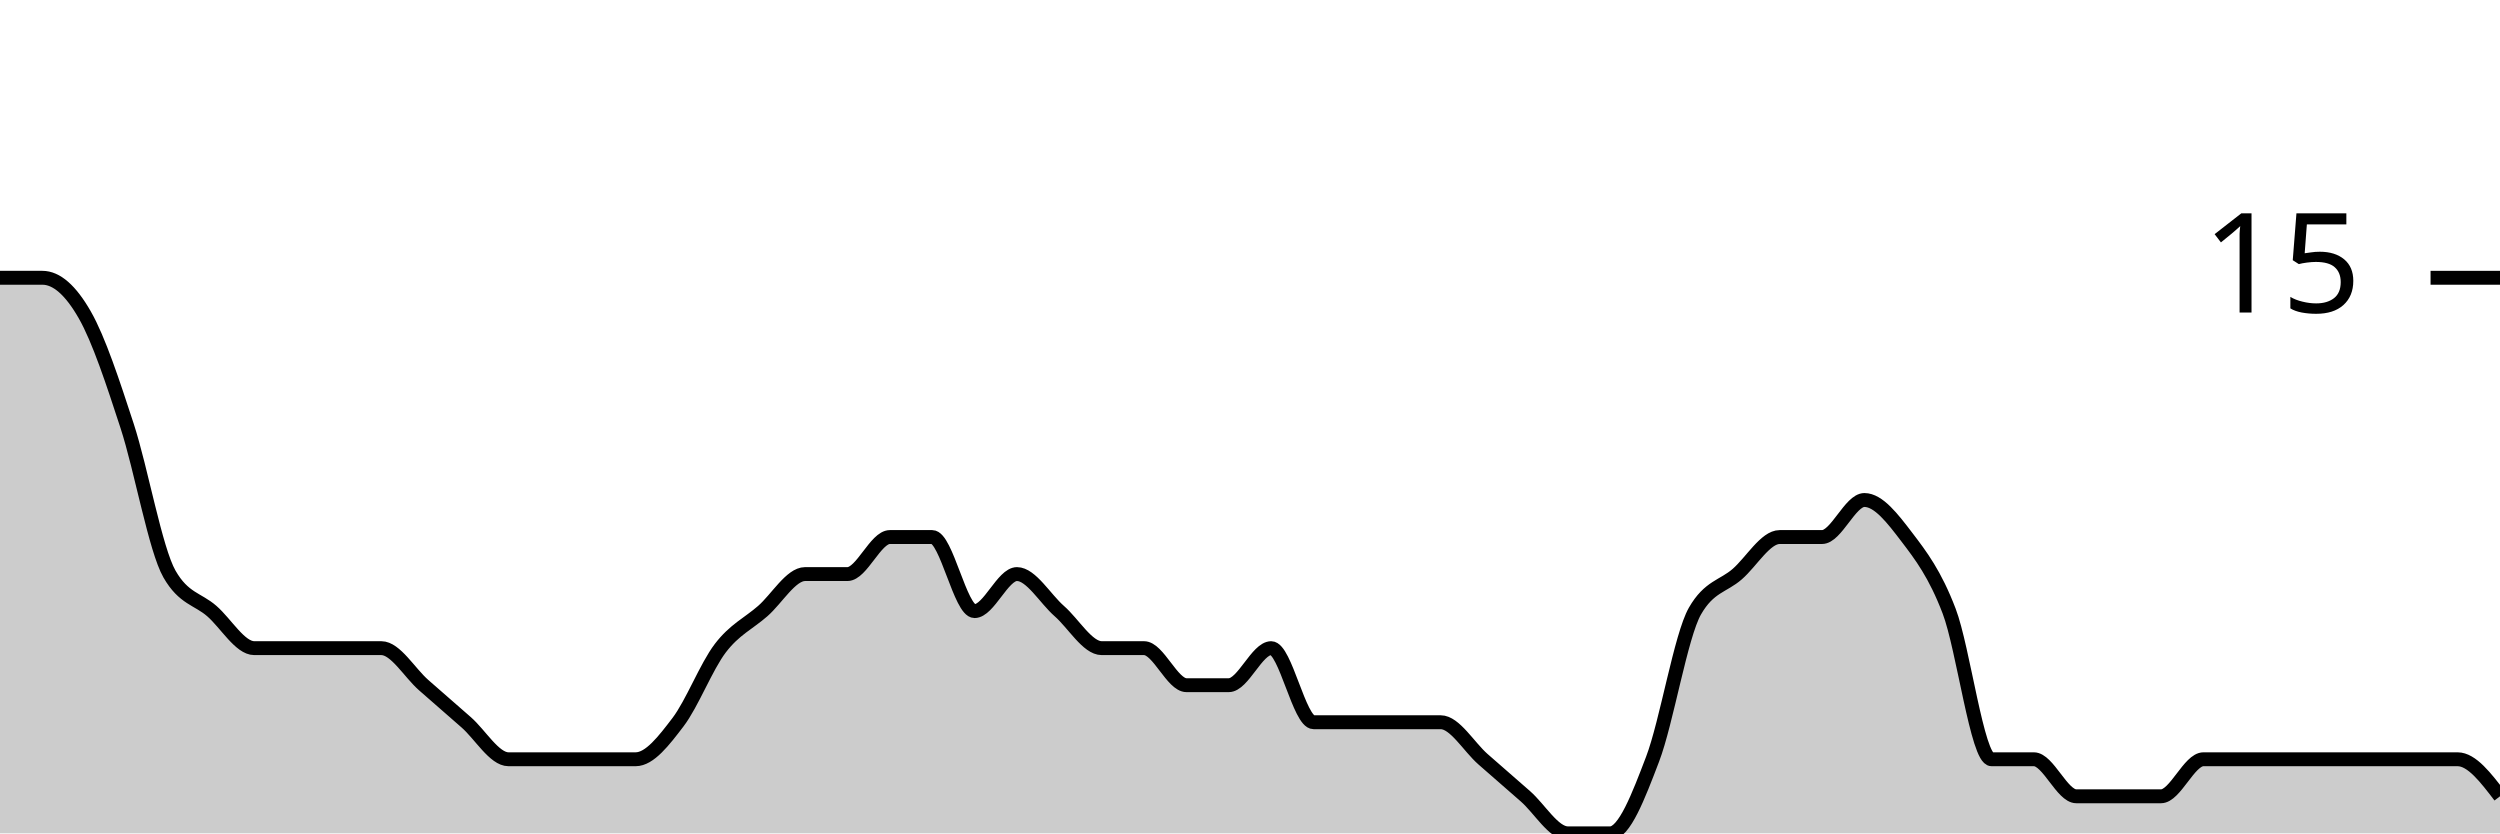
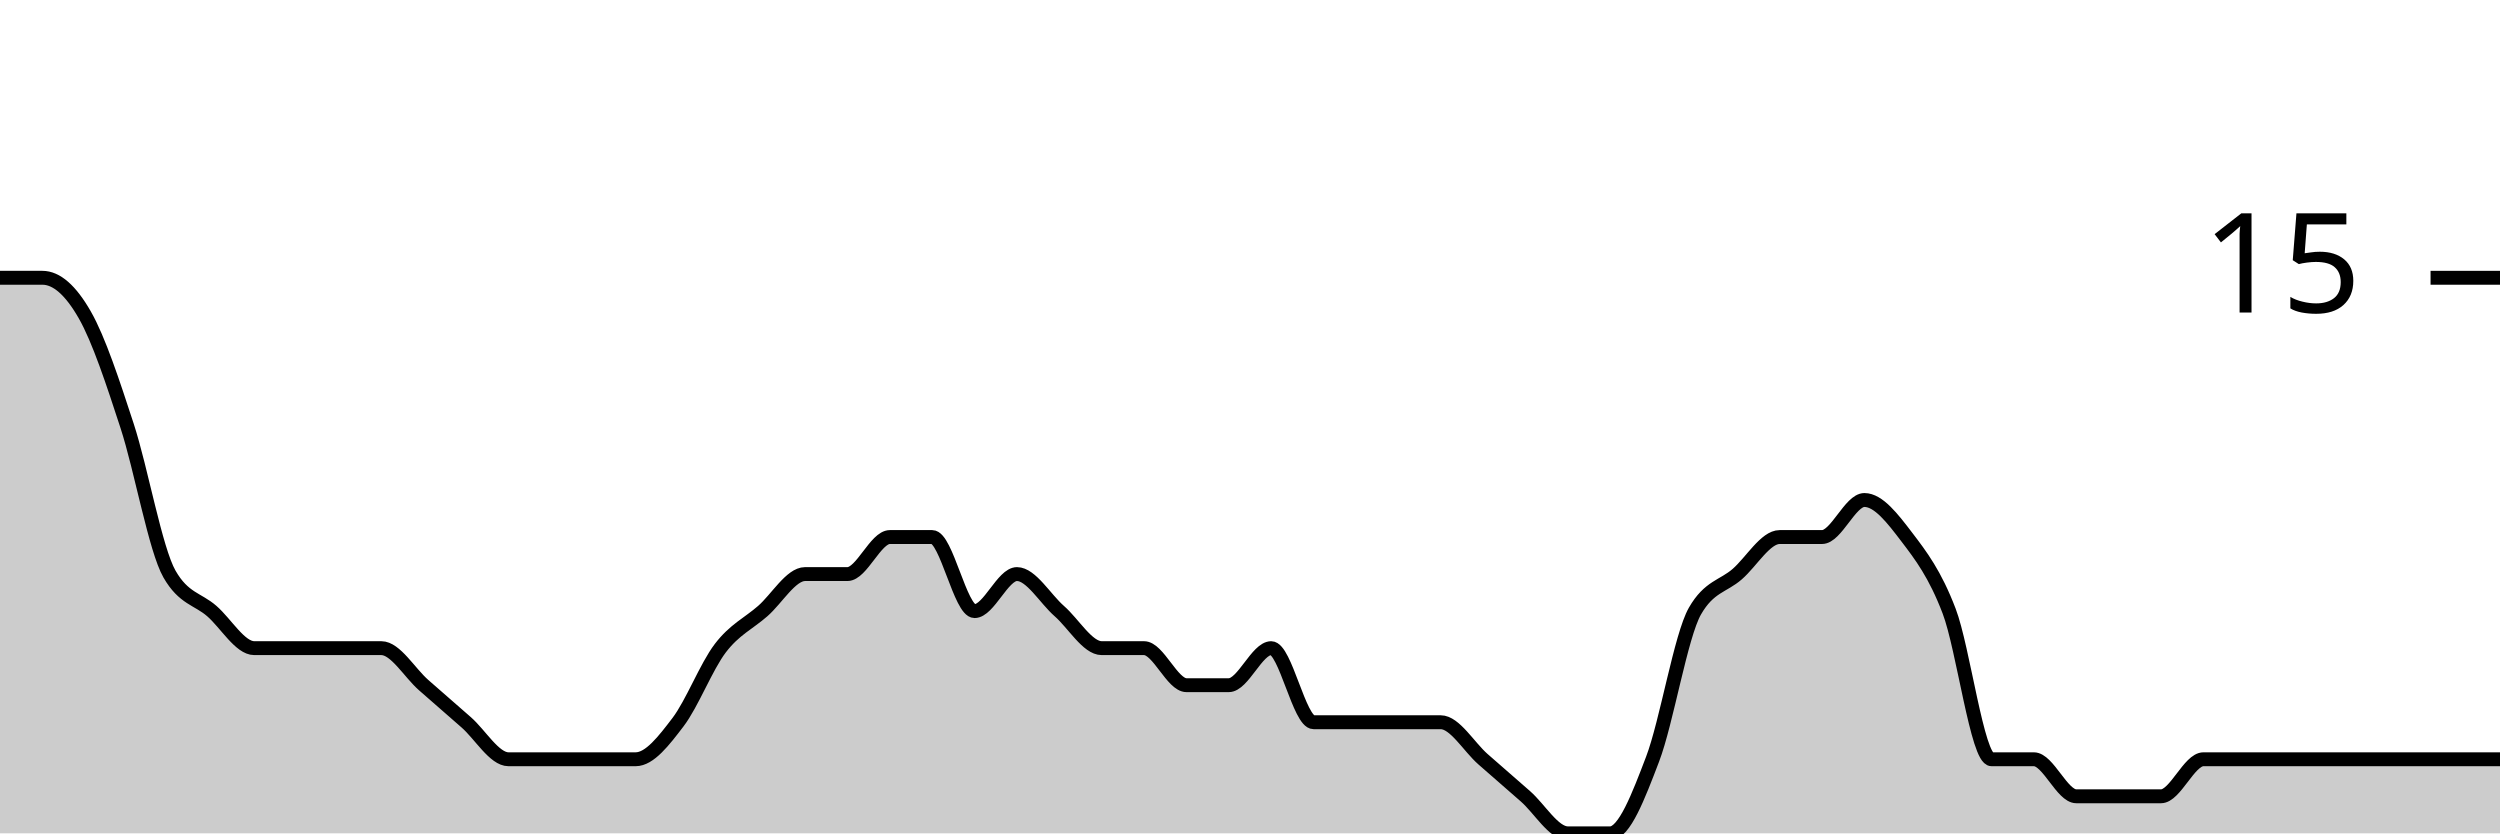
<svg xmlns="http://www.w3.org/2000/svg" viewBox="0 0 180 60">
  <g transform="translate(0,20)">
-     <path class="area" fill="rgba(0, 0, 0, 0.2)" d="M0,0C1.017,0,2.034,0,3.051,0C4.068,0,5.085,0.889,6.102,2.667C7.119,4.444,8.136,7.556,9.153,10.667C10.169,13.778,11.186,19.556,12.203,21.333C13.22,23.111,14.237,23.111,15.254,24C16.271,24.889,17.288,26.667,18.305,26.667C19.322,26.667,20.339,26.667,21.356,26.667C22.373,26.667,23.39,26.667,24.407,26.667C25.424,26.667,26.441,26.667,27.458,26.667C28.475,26.667,29.492,28.444,30.508,29.333C31.525,30.222,32.542,31.111,33.559,32C34.576,32.889,35.593,34.667,36.61,34.667C37.627,34.667,38.644,34.667,39.661,34.667C40.678,34.667,41.695,34.667,42.712,34.667C43.729,34.667,44.746,34.667,45.763,34.667C46.78,34.667,47.797,33.333,48.814,32C49.831,30.667,50.847,28,51.864,26.667C52.881,25.333,53.898,24.889,54.915,24C55.932,23.111,56.949,21.333,57.966,21.333C58.983,21.333,60,21.333,61.017,21.333C62.034,21.333,63.051,18.667,64.068,18.667C65.085,18.667,66.102,18.667,67.119,18.667C68.136,18.667,69.153,24,70.169,24C71.186,24,72.203,21.333,73.22,21.333C74.237,21.333,75.254,23.111,76.271,24C77.288,24.889,78.305,26.667,79.322,26.667C80.339,26.667,81.356,26.667,82.373,26.667C83.39,26.667,84.407,29.333,85.424,29.333C86.441,29.333,87.458,29.333,88.475,29.333C89.492,29.333,90.508,26.667,91.525,26.667C92.542,26.667,93.559,32,94.576,32C95.593,32,96.61,32,97.627,32C98.644,32,99.661,32,100.678,32C101.695,32,102.712,32,103.729,32C104.746,32,105.763,33.778,106.78,34.667C107.797,35.556,108.814,36.444,109.831,37.333C110.847,38.222,111.864,40,112.881,40C113.898,40,114.915,40,115.932,40C116.949,40,117.966,37.333,118.983,34.667C120,32,121.017,25.778,122.034,24C123.051,22.222,124.068,22.222,125.085,21.333C126.102,20.444,127.119,18.667,128.136,18.667C129.153,18.667,130.169,18.667,131.186,18.667C132.203,18.667,133.22,16,134.237,16C135.254,16,136.271,17.333,137.288,18.667C138.305,20,139.322,21.333,140.339,24C141.356,26.667,142.373,34.667,143.39,34.667C144.407,34.667,145.424,34.667,146.441,34.667C147.458,34.667,148.475,37.333,149.492,37.333C150.508,37.333,151.525,37.333,152.542,37.333C153.559,37.333,154.576,37.333,155.593,37.333C156.61,37.333,157.627,34.667,158.644,34.667C159.661,34.667,160.678,34.667,161.695,34.667C162.712,34.667,163.729,34.667,164.746,34.667C165.763,34.667,166.78,34.667,167.797,34.667C168.814,34.667,169.831,34.667,170.847,34.667C171.864,34.667,172.881,34.667,173.898,34.667C174.915,34.667,175.932,34.667,176.949,34.667C177.966,34.667,178.983,36,180,37.333L180,40C178.983,40,177.966,40,176.949,40C175.932,40,174.915,40,173.898,40C172.881,40,171.864,40,170.847,40C169.831,40,168.814,40,167.797,40C166.78,40,165.763,40,164.746,40C163.729,40,162.712,40,161.695,40C160.678,40,159.661,40,158.644,40C157.627,40,156.61,40,155.593,40C154.576,40,153.559,40,152.542,40C151.525,40,150.508,40,149.492,40C148.475,40,147.458,40,146.441,40C145.424,40,144.407,40,143.39,40C142.373,40,141.356,40,140.339,40C139.322,40,138.305,40,137.288,40C136.271,40,135.254,40,134.237,40C133.22,40,132.203,40,131.186,40C130.169,40,129.153,40,128.136,40C127.119,40,126.102,40,125.085,40C124.068,40,123.051,40,122.034,40C121.017,40,120,40,118.983,40C117.966,40,116.949,40,115.932,40C114.915,40,113.898,40,112.881,40C111.864,40,110.847,40,109.831,40C108.814,40,107.797,40,106.78,40C105.763,40,104.746,40,103.729,40C102.712,40,101.695,40,100.678,40C99.661,40,98.644,40,97.627,40C96.61,40,95.593,40,94.576,40C93.559,40,92.542,40,91.525,40C90.508,40,89.492,40,88.475,40C87.458,40,86.441,40,85.424,40C84.407,40,83.39,40,82.373,40C81.356,40,80.339,40,79.322,40C78.305,40,77.288,40,76.271,40C75.254,40,74.237,40,73.22,40C72.203,40,71.186,40,70.169,40C69.153,40,68.136,40,67.119,40C66.102,40,65.085,40,64.068,40C63.051,40,62.034,40,61.017,40C60,40,58.983,40,57.966,40C56.949,40,55.932,40,54.915,40C53.898,40,52.881,40,51.864,40C50.847,40,49.831,40,48.814,40C47.797,40,46.78,40,45.763,40C44.746,40,43.729,40,42.712,40C41.695,40,40.678,40,39.661,40C38.644,40,37.627,40,36.61,40C35.593,40,34.576,40,33.559,40C32.542,40,31.525,40,30.508,40C29.492,40,28.475,40,27.458,40C26.441,40,25.424,40,24.407,40C23.39,40,22.373,40,21.356,40C20.339,40,19.322,40,18.305,40C17.288,40,16.271,40,15.254,40C14.237,40,13.22,40,12.203,40C11.186,40,10.169,40,9.153,40C8.136,40,7.119,40,6.102,40C5.085,40,4.068,40,3.051,40C2.034,40,1.017,40,0,40Z" />
-     <path class="line" stroke="black" fill="none" d="M0,0C1.017,0,2.034,0,3.051,0C4.068,0,5.085,0.889,6.102,2.667C7.119,4.444,8.136,7.556,9.153,10.667C10.169,13.778,11.186,19.556,12.203,21.333C13.22,23.111,14.237,23.111,15.254,24C16.271,24.889,17.288,26.667,18.305,26.667C19.322,26.667,20.339,26.667,21.356,26.667C22.373,26.667,23.39,26.667,24.407,26.667C25.424,26.667,26.441,26.667,27.458,26.667C28.475,26.667,29.492,28.444,30.508,29.333C31.525,30.222,32.542,31.111,33.559,32C34.576,32.889,35.593,34.667,36.61,34.667C37.627,34.667,38.644,34.667,39.661,34.667C40.678,34.667,41.695,34.667,42.712,34.667C43.729,34.667,44.746,34.667,45.763,34.667C46.78,34.667,47.797,33.333,48.814,32C49.831,30.667,50.847,28,51.864,26.667C52.881,25.333,53.898,24.889,54.915,24C55.932,23.111,56.949,21.333,57.966,21.333C58.983,21.333,60,21.333,61.017,21.333C62.034,21.333,63.051,18.667,64.068,18.667C65.085,18.667,66.102,18.667,67.119,18.667C68.136,18.667,69.153,24,70.169,24C71.186,24,72.203,21.333,73.22,21.333C74.237,21.333,75.254,23.111,76.271,24C77.288,24.889,78.305,26.667,79.322,26.667C80.339,26.667,81.356,26.667,82.373,26.667C83.39,26.667,84.407,29.333,85.424,29.333C86.441,29.333,87.458,29.333,88.475,29.333C89.492,29.333,90.508,26.667,91.525,26.667C92.542,26.667,93.559,32,94.576,32C95.593,32,96.61,32,97.627,32C98.644,32,99.661,32,100.678,32C101.695,32,102.712,32,103.729,32C104.746,32,105.763,33.778,106.78,34.667C107.797,35.556,108.814,36.444,109.831,37.333C110.847,38.222,111.864,40,112.881,40C113.898,40,114.915,40,115.932,40C116.949,40,117.966,37.333,118.983,34.667C120,32,121.017,25.778,122.034,24C123.051,22.222,124.068,22.222,125.085,21.333C126.102,20.444,127.119,18.667,128.136,18.667C129.153,18.667,130.169,18.667,131.186,18.667C132.203,18.667,133.22,16,134.237,16C135.254,16,136.271,17.333,137.288,18.667C138.305,20,139.322,21.333,140.339,24C141.356,26.667,142.373,34.667,143.39,34.667C144.407,34.667,145.424,34.667,146.441,34.667C147.458,34.667,148.475,37.333,149.492,37.333C150.508,37.333,151.525,37.333,152.542,37.333C153.559,37.333,154.576,37.333,155.593,37.333C156.61,37.333,157.627,34.667,158.644,34.667C159.661,34.667,160.678,34.667,161.695,34.667C162.712,34.667,163.729,34.667,164.746,34.667C165.763,34.667,166.78,34.667,167.797,34.667C168.814,34.667,169.831,34.667,170.847,34.667C171.864,34.667,172.881,34.667,173.898,34.667C174.915,34.667,175.932,34.667,176.949,34.667C177.966,34.667,178.983,36,180,37.333" />
+     <path class="area" fill="rgba(0, 0, 0, 0.2)" d="M0,0C1.017,0,2.034,0,3.051,0C4.068,0,5.085,0.889,6.102,2.667C7.119,4.444,8.136,7.556,9.153,10.667C10.169,13.778,11.186,19.556,12.203,21.333C13.22,23.111,14.237,23.111,15.254,24C16.271,24.889,17.288,26.667,18.305,26.667C19.322,26.667,20.339,26.667,21.356,26.667C22.373,26.667,23.39,26.667,24.407,26.667C25.424,26.667,26.441,26.667,27.458,26.667C28.475,26.667,29.492,28.444,30.508,29.333C31.525,30.222,32.542,31.111,33.559,32C34.576,32.889,35.593,34.667,36.61,34.667C37.627,34.667,38.644,34.667,39.661,34.667C40.678,34.667,41.695,34.667,42.712,34.667C43.729,34.667,44.746,34.667,45.763,34.667C46.78,34.667,47.797,33.333,48.814,32C49.831,30.667,50.847,28,51.864,26.667C52.881,25.333,53.898,24.889,54.915,24C55.932,23.111,56.949,21.333,57.966,21.333C58.983,21.333,60,21.333,61.017,21.333C62.034,21.333,63.051,18.667,64.068,18.667C65.085,18.667,66.102,18.667,67.119,18.667C68.136,18.667,69.153,24,70.169,24C71.186,24,72.203,21.333,73.22,21.333C74.237,21.333,75.254,23.111,76.271,24C77.288,24.889,78.305,26.667,79.322,26.667C80.339,26.667,81.356,26.667,82.373,26.667C83.39,26.667,84.407,29.333,85.424,29.333C86.441,29.333,87.458,29.333,88.475,29.333C89.492,29.333,90.508,26.667,91.525,26.667C92.542,26.667,93.559,32,94.576,32C95.593,32,96.61,32,97.627,32C98.644,32,99.661,32,100.678,32C101.695,32,102.712,32,103.729,32C104.746,32,105.763,33.778,106.78,34.667C107.797,35.556,108.814,36.444,109.831,37.333C110.847,38.222,111.864,40,112.881,40C113.898,40,114.915,40,115.932,40C116.949,40,117.966,37.333,118.983,34.667C120,32,121.017,25.778,122.034,24C123.051,22.222,124.068,22.222,125.085,21.333C126.102,20.444,127.119,18.667,128.136,18.667C129.153,18.667,130.169,18.667,131.186,18.667C132.203,18.667,133.22,16,134.237,16C135.254,16,136.271,17.333,137.288,18.667C138.305,20,139.322,21.333,140.339,24C141.356,26.667,142.373,34.667,143.39,34.667C144.407,34.667,145.424,34.667,146.441,34.667C147.458,34.667,148.475,37.333,149.492,37.333C150.508,37.333,151.525,37.333,152.542,37.333C153.559,37.333,154.576,37.333,155.593,37.333C156.61,37.333,157.627,34.667,158.644,34.667C159.661,34.667,160.678,34.667,161.695,34.667C162.712,34.667,163.729,34.667,164.746,34.667C165.763,34.667,166.78,34.667,167.797,34.667C168.814,34.667,169.831,34.667,170.847,34.667C171.864,34.667,172.881,34.667,173.898,34.667C174.915,34.667,175.932,34.667,176.949,34.667C177.966,34.667,178.983,34.667,180,34.667L180,40C178.983,40,177.966,40,176.949,40C175.932,40,174.915,40,173.898,40C172.881,40,171.864,40,170.847,40C169.831,40,168.814,40,167.797,40C166.78,40,165.763,40,164.746,40C163.729,40,162.712,40,161.695,40C160.678,40,159.661,40,158.644,40C157.627,40,156.61,40,155.593,40C154.576,40,153.559,40,152.542,40C151.525,40,150.508,40,149.492,40C148.475,40,147.458,40,146.441,40C145.424,40,144.407,40,143.39,40C142.373,40,141.356,40,140.339,40C139.322,40,138.305,40,137.288,40C136.271,40,135.254,40,134.237,40C133.22,40,132.203,40,131.186,40C130.169,40,129.153,40,128.136,40C127.119,40,126.102,40,125.085,40C124.068,40,123.051,40,122.034,40C121.017,40,120,40,118.983,40C117.966,40,116.949,40,115.932,40C114.915,40,113.898,40,112.881,40C111.864,40,110.847,40,109.831,40C108.814,40,107.797,40,106.78,40C105.763,40,104.746,40,103.729,40C102.712,40,101.695,40,100.678,40C99.661,40,98.644,40,97.627,40C96.61,40,95.593,40,94.576,40C93.559,40,92.542,40,91.525,40C90.508,40,89.492,40,88.475,40C87.458,40,86.441,40,85.424,40C84.407,40,83.39,40,82.373,40C81.356,40,80.339,40,79.322,40C78.305,40,77.288,40,76.271,40C75.254,40,74.237,40,73.22,40C72.203,40,71.186,40,70.169,40C69.153,40,68.136,40,67.119,40C66.102,40,65.085,40,64.068,40C63.051,40,62.034,40,61.017,40C60,40,58.983,40,57.966,40C56.949,40,55.932,40,54.915,40C53.898,40,52.881,40,51.864,40C50.847,40,49.831,40,48.814,40C47.797,40,46.78,40,45.763,40C44.746,40,43.729,40,42.712,40C41.695,40,40.678,40,39.661,40C38.644,40,37.627,40,36.61,40C35.593,40,34.576,40,33.559,40C32.542,40,31.525,40,30.508,40C29.492,40,28.475,40,27.458,40C26.441,40,25.424,40,24.407,40C23.39,40,22.373,40,21.356,40C20.339,40,19.322,40,18.305,40C17.288,40,16.271,40,15.254,40C14.237,40,13.22,40,12.203,40C11.186,40,10.169,40,9.153,40C8.136,40,7.119,40,6.102,40C5.085,40,4.068,40,3.051,40C2.034,40,1.017,40,0,40Z" />
+     <path class="line" stroke="black" fill="none" d="M0,0C1.017,0,2.034,0,3.051,0C4.068,0,5.085,0.889,6.102,2.667C7.119,4.444,8.136,7.556,9.153,10.667C10.169,13.778,11.186,19.556,12.203,21.333C13.22,23.111,14.237,23.111,15.254,24C16.271,24.889,17.288,26.667,18.305,26.667C19.322,26.667,20.339,26.667,21.356,26.667C22.373,26.667,23.39,26.667,24.407,26.667C25.424,26.667,26.441,26.667,27.458,26.667C28.475,26.667,29.492,28.444,30.508,29.333C31.525,30.222,32.542,31.111,33.559,32C34.576,32.889,35.593,34.667,36.61,34.667C37.627,34.667,38.644,34.667,39.661,34.667C40.678,34.667,41.695,34.667,42.712,34.667C43.729,34.667,44.746,34.667,45.763,34.667C46.78,34.667,47.797,33.333,48.814,32C49.831,30.667,50.847,28,51.864,26.667C52.881,25.333,53.898,24.889,54.915,24C55.932,23.111,56.949,21.333,57.966,21.333C58.983,21.333,60,21.333,61.017,21.333C62.034,21.333,63.051,18.667,64.068,18.667C65.085,18.667,66.102,18.667,67.119,18.667C68.136,18.667,69.153,24,70.169,24C71.186,24,72.203,21.333,73.22,21.333C74.237,21.333,75.254,23.111,76.271,24C77.288,24.889,78.305,26.667,79.322,26.667C80.339,26.667,81.356,26.667,82.373,26.667C83.39,26.667,84.407,29.333,85.424,29.333C86.441,29.333,87.458,29.333,88.475,29.333C89.492,29.333,90.508,26.667,91.525,26.667C92.542,26.667,93.559,32,94.576,32C95.593,32,96.61,32,97.627,32C98.644,32,99.661,32,100.678,32C101.695,32,102.712,32,103.729,32C104.746,32,105.763,33.778,106.78,34.667C107.797,35.556,108.814,36.444,109.831,37.333C110.847,38.222,111.864,40,112.881,40C113.898,40,114.915,40,115.932,40C116.949,40,117.966,37.333,118.983,34.667C120,32,121.017,25.778,122.034,24C123.051,22.222,124.068,22.222,125.085,21.333C126.102,20.444,127.119,18.667,128.136,18.667C129.153,18.667,130.169,18.667,131.186,18.667C132.203,18.667,133.22,16,134.237,16C135.254,16,136.271,17.333,137.288,18.667C138.305,20,139.322,21.333,140.339,24C141.356,26.667,142.373,34.667,143.39,34.667C144.407,34.667,145.424,34.667,146.441,34.667C147.458,34.667,148.475,37.333,149.492,37.333C150.508,37.333,151.525,37.333,152.542,37.333C153.559,37.333,154.576,37.333,155.593,37.333C156.61,37.333,157.627,34.667,158.644,34.667C159.661,34.667,160.678,34.667,161.695,34.667C162.712,34.667,163.729,34.667,164.746,34.667C165.763,34.667,166.78,34.667,167.797,34.667C168.814,34.667,169.831,34.667,170.847,34.667C171.864,34.667,172.881,34.667,173.898,34.667C174.915,34.667,175.932,34.667,176.949,34.667C177.966,34.667,178.983,34.667,180,34.667" />
    <path class="axis-ceiling" stroke-width="1" stroke="black" fill="none" d="M175,0L180,0" />
    <text class="axis-ceiling-label" font-family="sans-serif" text-anchor="end" font-size="10px" x="170" y="2.5">15</text>
  </g>
</svg>
